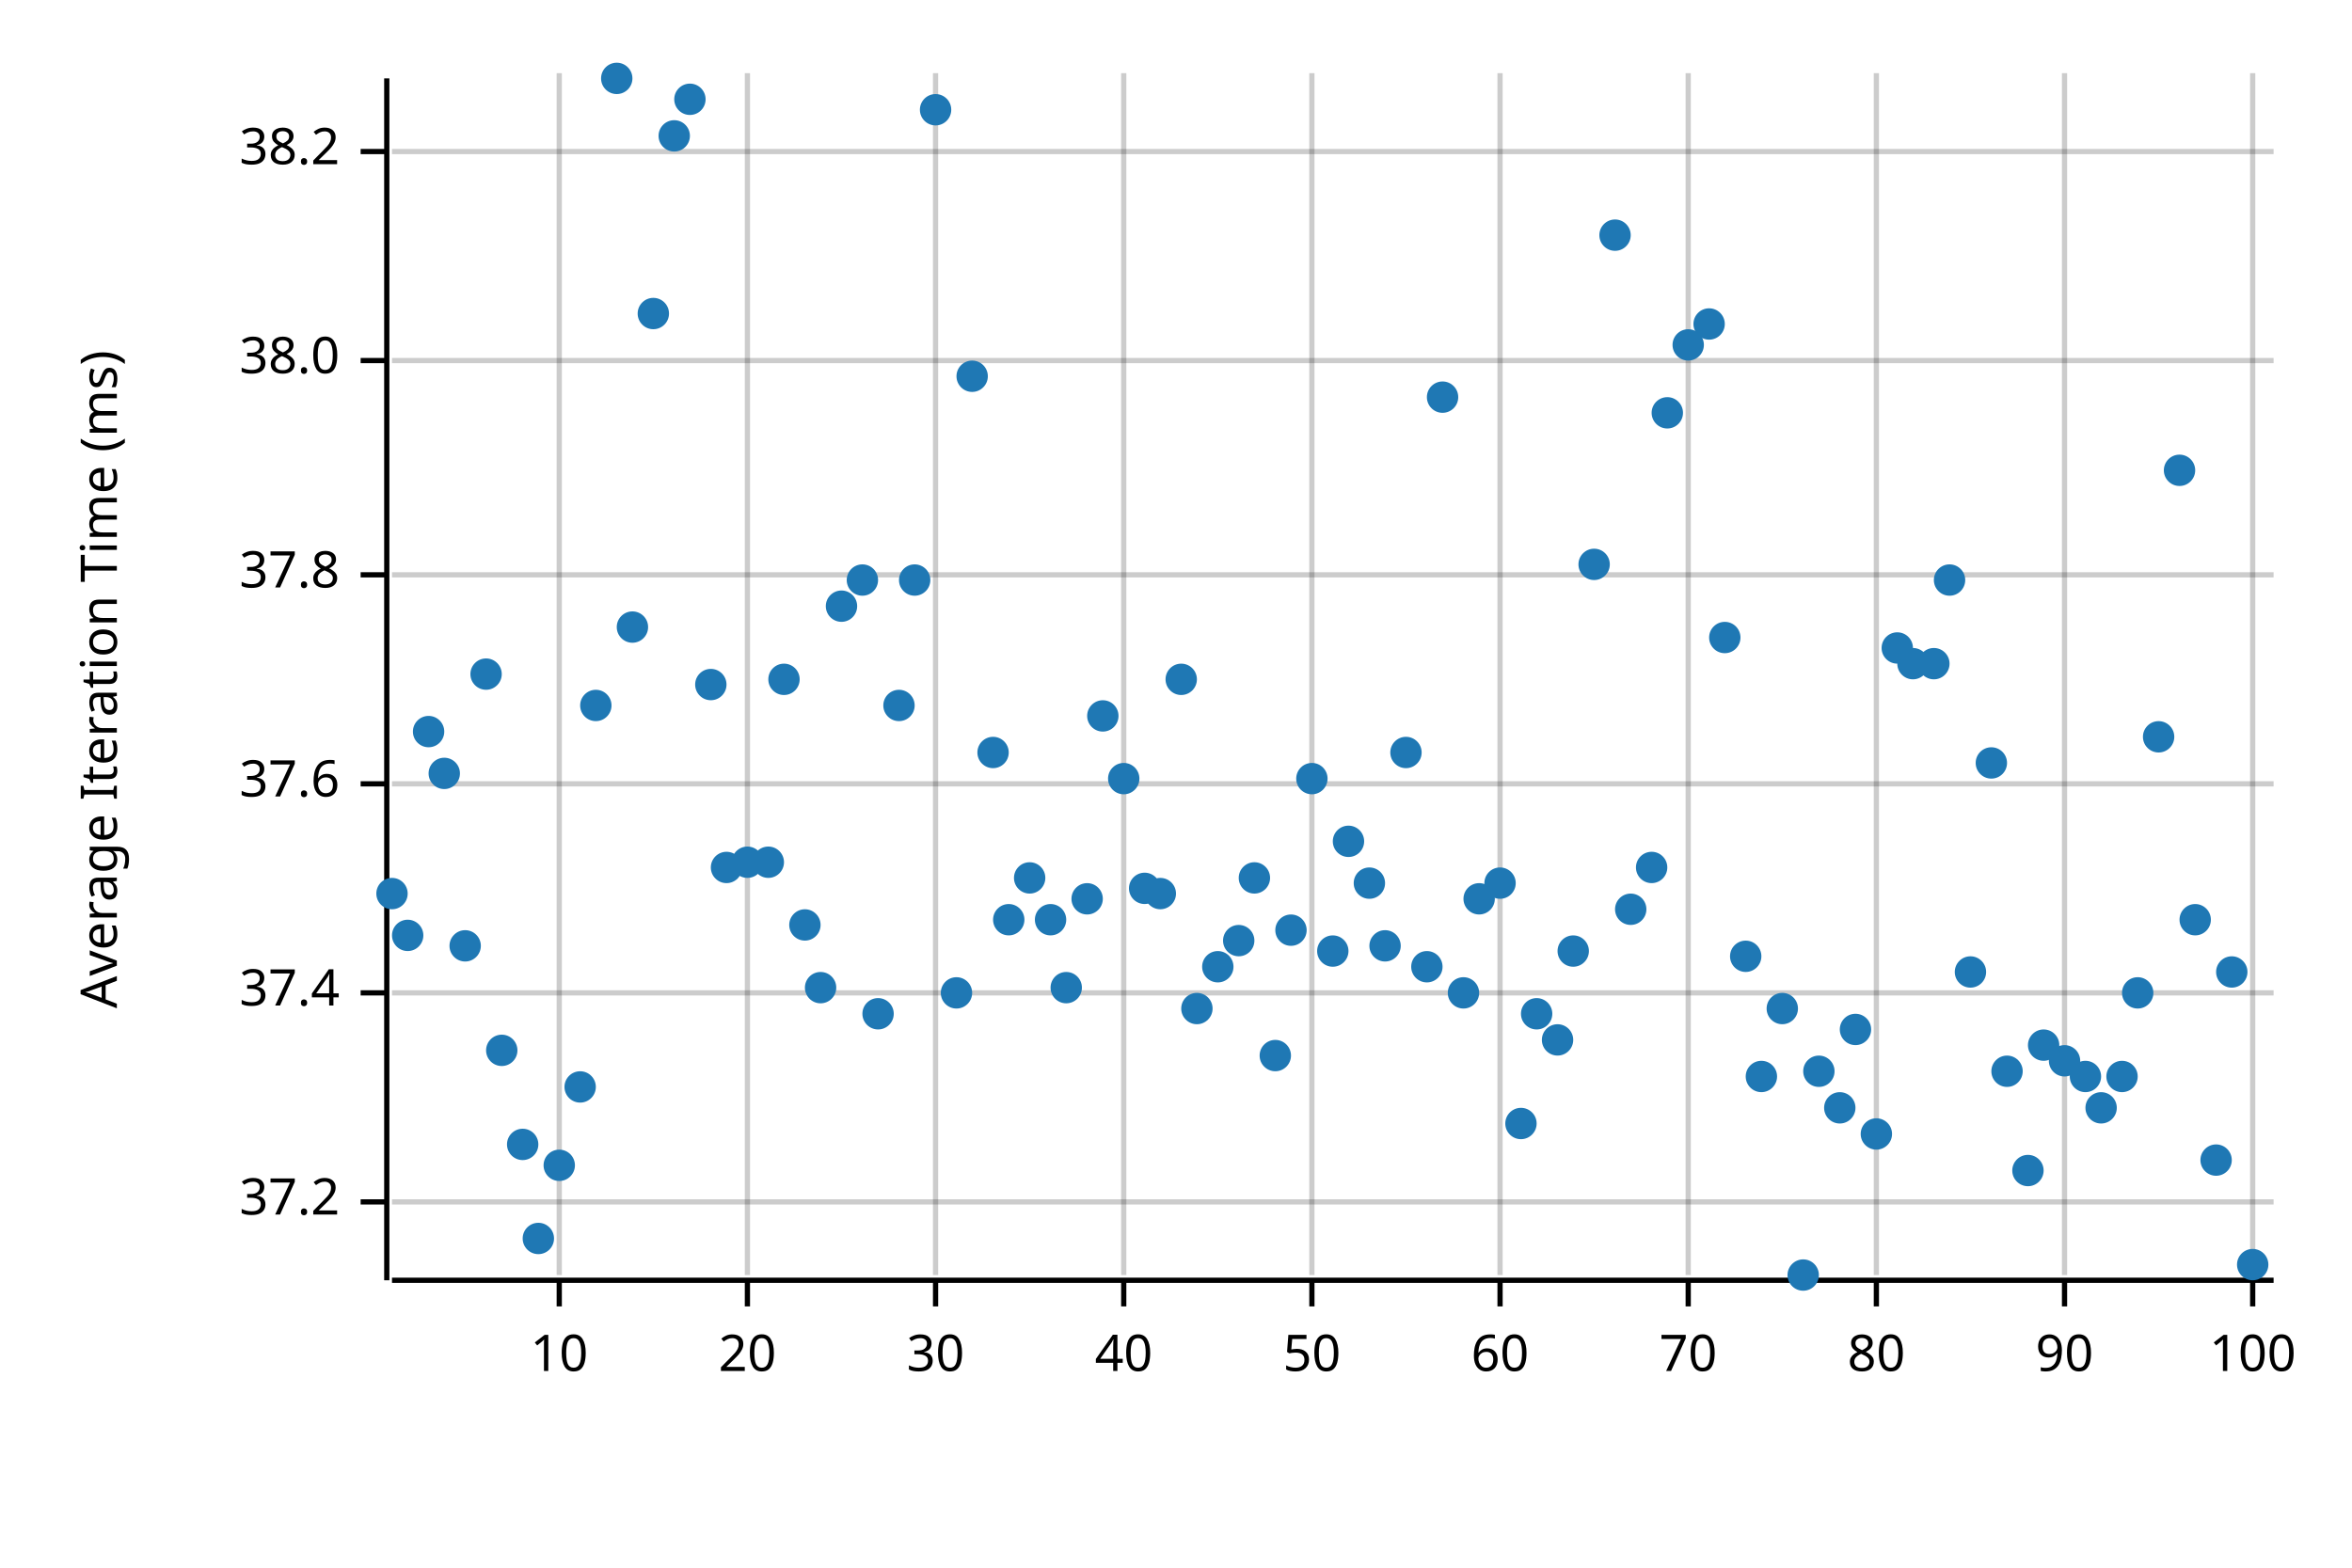
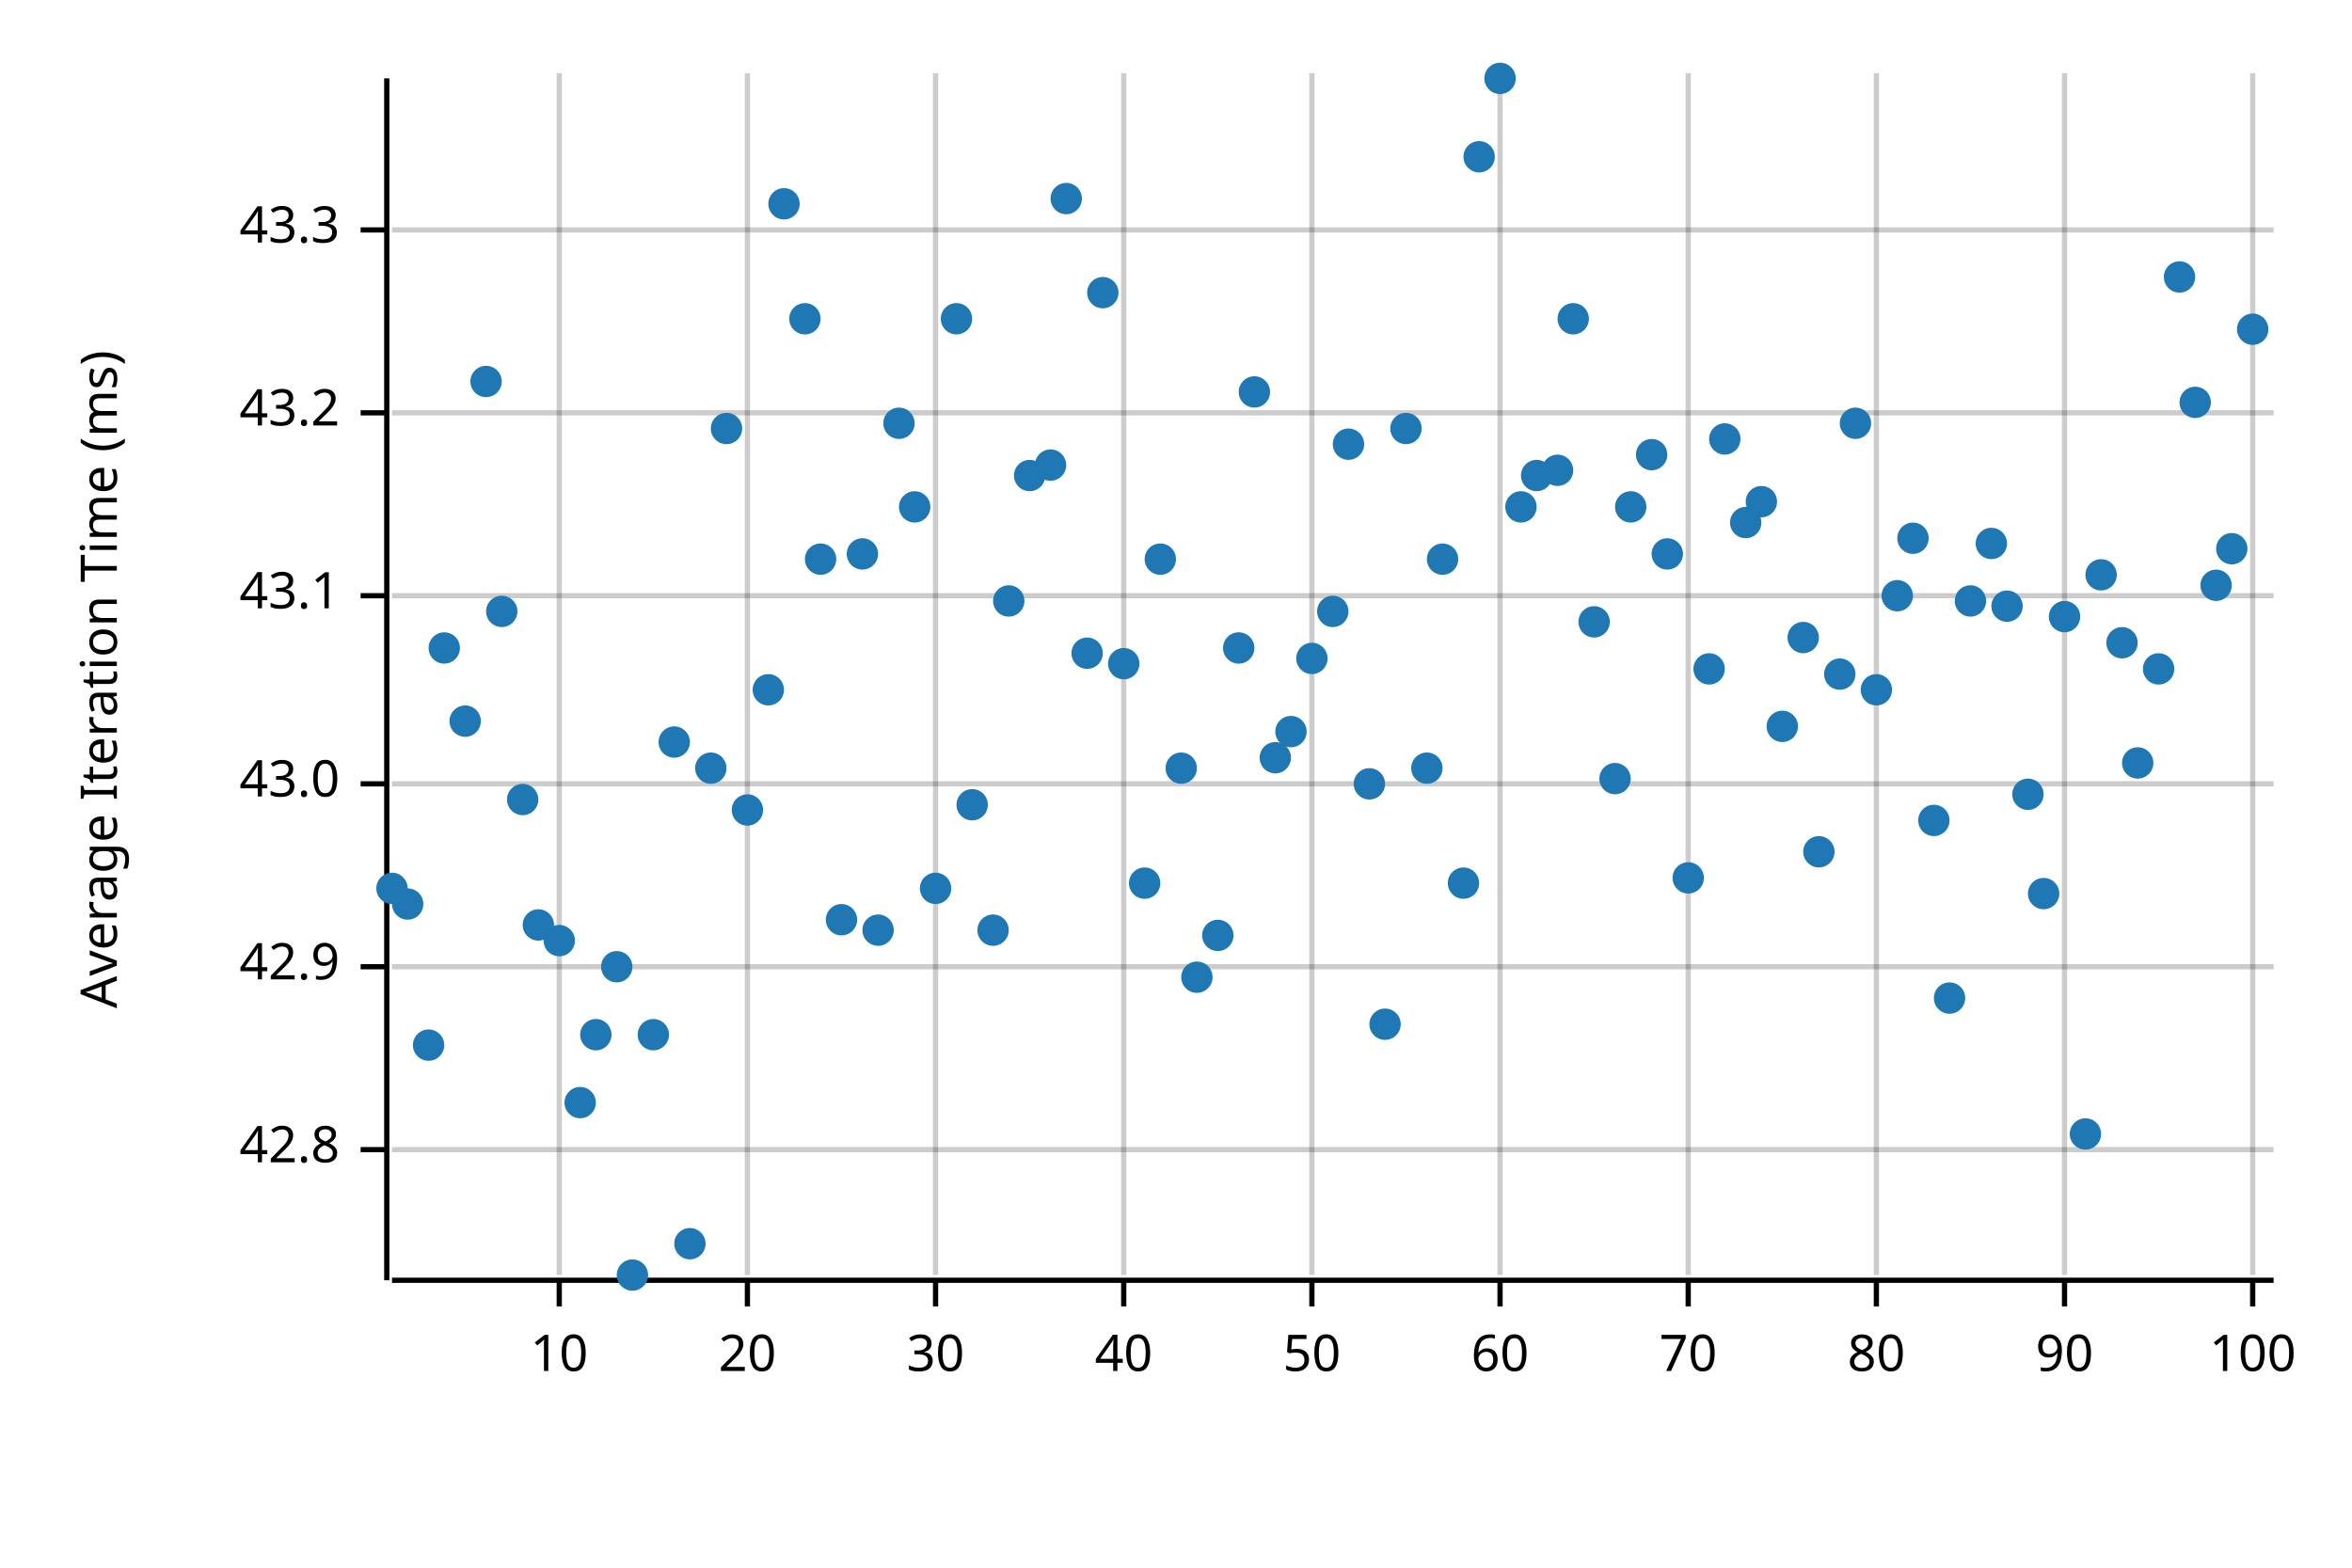
<svg xmlns="http://www.w3.org/2000/svg" width="450" height="300" viewBox="0 0 450 300">
  <text x="15" y="130" dy="0.76em" text-anchor="middle" font-family="sans-serif" font-size="9.677" opacity="1" fill="#000000" transform="rotate(270, 15, 130)">
Average Iteration Time (ms)
</text>
  <line opacity="0.2" stroke="#000000" stroke-width="1" x1="107" y1="244" x2="107" y2="14" />
  <line opacity="0.2" stroke="#000000" stroke-width="1" x1="143" y1="244" x2="143" y2="14" />
  <line opacity="0.2" stroke="#000000" stroke-width="1" x1="179" y1="244" x2="179" y2="14" />
  <line opacity="0.2" stroke="#000000" stroke-width="1" x1="215" y1="244" x2="215" y2="14" />
  <line opacity="0.2" stroke="#000000" stroke-width="1" x1="251" y1="244" x2="251" y2="14" />
  <line opacity="0.2" stroke="#000000" stroke-width="1" x1="287" y1="244" x2="287" y2="14" />
  <line opacity="0.2" stroke="#000000" stroke-width="1" x1="323" y1="244" x2="323" y2="14" />
  <line opacity="0.2" stroke="#000000" stroke-width="1" x1="359" y1="244" x2="359" y2="14" />
  <line opacity="0.2" stroke="#000000" stroke-width="1" x1="395" y1="244" x2="395" y2="14" />
  <line opacity="0.2" stroke="#000000" stroke-width="1" x1="431" y1="244" x2="431" y2="14" />
-   <line opacity="0.2" stroke="#000000" stroke-width="1" x1="75" y1="230" x2="435" y2="230" />
-   <line opacity="0.2" stroke="#000000" stroke-width="1" x1="75" y1="190" x2="435" y2="190" />
+   <line opacity="0.2" stroke="#000000" stroke-width="1" x1="75" y1="220" x2="435" y2="220" />
+   <line opacity="0.2" stroke="#000000" stroke-width="1" x1="75" y1="185" x2="435" y2="185" />
  <line opacity="0.2" stroke="#000000" stroke-width="1" x1="75" y1="150" x2="435" y2="150" />
-   <line opacity="0.2" stroke="#000000" stroke-width="1" x1="75" y1="110" x2="435" y2="110" />
-   <line opacity="0.2" stroke="#000000" stroke-width="1" x1="75" y1="69" x2="435" y2="69" />
-   <line opacity="0.2" stroke="#000000" stroke-width="1" x1="75" y1="29" x2="435" y2="29" />
+   <line opacity="0.2" stroke="#000000" stroke-width="1" x1="75" y1="114" x2="435" y2="114" />
+   <line opacity="0.2" stroke="#000000" stroke-width="1" x1="75" y1="79" x2="435" y2="79" />
+   <line opacity="0.2" stroke="#000000" stroke-width="1" x1="75" y1="44" x2="435" y2="44" />
  <polyline fill="none" opacity="1" stroke="#000000" stroke-width="1" points="74,15 74,245 " />
-   <text x="65" y="230" dy="0.5ex" text-anchor="end" font-family="sans-serif" font-size="9.677" opacity="1" fill="#000000">
- 37.2
+   <text x="65" y="220" dy="0.5ex" text-anchor="end" font-family="sans-serif" font-size="9.677" opacity="1" fill="#000000">
+ 42.8
</text>
-   <polyline fill="none" opacity="1" stroke="#000000" stroke-width="1" points="69,230 74,230 " />
-   <text x="65" y="190" dy="0.5ex" text-anchor="end" font-family="sans-serif" font-size="9.677" opacity="1" fill="#000000">
- 37.4
+   <polyline fill="none" opacity="1" stroke="#000000" stroke-width="1" points="69,220 74,220 " />
+   <text x="65" y="185" dy="0.5ex" text-anchor="end" font-family="sans-serif" font-size="9.677" opacity="1" fill="#000000">
+ 42.9
</text>
-   <polyline fill="none" opacity="1" stroke="#000000" stroke-width="1" points="69,190 74,190 " />
+   <polyline fill="none" opacity="1" stroke="#000000" stroke-width="1" points="69,185 74,185 " />
  <text x="65" y="150" dy="0.5ex" text-anchor="end" font-family="sans-serif" font-size="9.677" opacity="1" fill="#000000">
- 37.6
+ 43.0
</text>
  <polyline fill="none" opacity="1" stroke="#000000" stroke-width="1" points="69,150 74,150 " />
-   <text x="65" y="110" dy="0.5ex" text-anchor="end" font-family="sans-serif" font-size="9.677" opacity="1" fill="#000000">
- 37.8
+   <text x="65" y="114" dy="0.5ex" text-anchor="end" font-family="sans-serif" font-size="9.677" opacity="1" fill="#000000">
+ 43.1
</text>
-   <polyline fill="none" opacity="1" stroke="#000000" stroke-width="1" points="69,110 74,110 " />
-   <text x="65" y="69" dy="0.5ex" text-anchor="end" font-family="sans-serif" font-size="9.677" opacity="1" fill="#000000">
- 38.0
+   <polyline fill="none" opacity="1" stroke="#000000" stroke-width="1" points="69,114 74,114 " />
+   <text x="65" y="79" dy="0.5ex" text-anchor="end" font-family="sans-serif" font-size="9.677" opacity="1" fill="#000000">
+ 43.2
</text>
-   <polyline fill="none" opacity="1" stroke="#000000" stroke-width="1" points="69,69 74,69 " />
-   <text x="65" y="29" dy="0.5ex" text-anchor="end" font-family="sans-serif" font-size="9.677" opacity="1" fill="#000000">
- 38.2
+   <polyline fill="none" opacity="1" stroke="#000000" stroke-width="1" points="69,79 74,79 " />
+   <text x="65" y="44" dy="0.5ex" text-anchor="end" font-family="sans-serif" font-size="9.677" opacity="1" fill="#000000">
+ 43.3
</text>
-   <polyline fill="none" opacity="1" stroke="#000000" stroke-width="1" points="69,29 74,29 " />
+   <polyline fill="none" opacity="1" stroke="#000000" stroke-width="1" points="69,44 74,44 " />
  <polyline fill="none" opacity="1" stroke="#000000" stroke-width="1" points="75,245 435,245 " />
  <text x="107" y="255" dy="0.76em" text-anchor="middle" font-family="sans-serif" font-size="9.677" opacity="1" fill="#000000">
10
</text>
  <polyline fill="none" opacity="1" stroke="#000000" stroke-width="1" points="107,245 107,250 " />
  <text x="143" y="255" dy="0.76em" text-anchor="middle" font-family="sans-serif" font-size="9.677" opacity="1" fill="#000000">
20
</text>
  <polyline fill="none" opacity="1" stroke="#000000" stroke-width="1" points="143,245 143,250 " />
  <text x="179" y="255" dy="0.76em" text-anchor="middle" font-family="sans-serif" font-size="9.677" opacity="1" fill="#000000">
30
</text>
  <polyline fill="none" opacity="1" stroke="#000000" stroke-width="1" points="179,245 179,250 " />
  <text x="215" y="255" dy="0.76em" text-anchor="middle" font-family="sans-serif" font-size="9.677" opacity="1" fill="#000000">
40
</text>
  <polyline fill="none" opacity="1" stroke="#000000" stroke-width="1" points="215,245 215,250 " />
  <text x="251" y="255" dy="0.76em" text-anchor="middle" font-family="sans-serif" font-size="9.677" opacity="1" fill="#000000">
50
</text>
  <polyline fill="none" opacity="1" stroke="#000000" stroke-width="1" points="251,245 251,250 " />
  <text x="287" y="255" dy="0.76em" text-anchor="middle" font-family="sans-serif" font-size="9.677" opacity="1" fill="#000000">
60
</text>
  <polyline fill="none" opacity="1" stroke="#000000" stroke-width="1" points="287,245 287,250 " />
  <text x="323" y="255" dy="0.76em" text-anchor="middle" font-family="sans-serif" font-size="9.677" opacity="1" fill="#000000">
70
</text>
  <polyline fill="none" opacity="1" stroke="#000000" stroke-width="1" points="323,245 323,250 " />
  <text x="359" y="255" dy="0.76em" text-anchor="middle" font-family="sans-serif" font-size="9.677" opacity="1" fill="#000000">
80
</text>
  <polyline fill="none" opacity="1" stroke="#000000" stroke-width="1" points="359,245 359,250 " />
  <text x="395" y="255" dy="0.76em" text-anchor="middle" font-family="sans-serif" font-size="9.677" opacity="1" fill="#000000">
90
</text>
  <polyline fill="none" opacity="1" stroke="#000000" stroke-width="1" points="395,245 395,250 " />
  <text x="431" y="255" dy="0.76em" text-anchor="middle" font-family="sans-serif" font-size="9.677" opacity="1" fill="#000000">
100
</text>
  <polyline fill="none" opacity="1" stroke="#000000" stroke-width="1" points="431,245 431,250 " />
-   <circle cx="75" cy="171" r="3" opacity="1" fill="#1F78B4" stroke="none" stroke-width="1" />
-   <circle cx="78" cy="179" r="3" opacity="1" fill="#1F78B4" stroke="none" stroke-width="1" />
-   <circle cx="82" cy="140" r="3" opacity="1" fill="#1F78B4" stroke="none" stroke-width="1" />
-   <circle cx="85" cy="148" r="3" opacity="1" fill="#1F78B4" stroke="none" stroke-width="1" />
-   <circle cx="89" cy="181" r="3" opacity="1" fill="#1F78B4" stroke="none" stroke-width="1" />
-   <circle cx="93" cy="129" r="3" opacity="1" fill="#1F78B4" stroke="none" stroke-width="1" />
-   <circle cx="96" cy="201" r="3" opacity="1" fill="#1F78B4" stroke="none" stroke-width="1" />
-   <circle cx="100" cy="219" r="3" opacity="1" fill="#1F78B4" stroke="none" stroke-width="1" />
-   <circle cx="103" cy="237" r="3" opacity="1" fill="#1F78B4" stroke="none" stroke-width="1" />
-   <circle cx="107" cy="223" r="3" opacity="1" fill="#1F78B4" stroke="none" stroke-width="1" />
-   <circle cx="111" cy="208" r="3" opacity="1" fill="#1F78B4" stroke="none" stroke-width="1" />
-   <circle cx="114" cy="135" r="3" opacity="1" fill="#1F78B4" stroke="none" stroke-width="1" />
-   <circle cx="118" cy="15" r="3" opacity="1" fill="#1F78B4" stroke="none" stroke-width="1" />
-   <circle cx="121" cy="120" r="3" opacity="1" fill="#1F78B4" stroke="none" stroke-width="1" />
-   <circle cx="125" cy="60" r="3" opacity="1" fill="#1F78B4" stroke="none" stroke-width="1" />
-   <circle cx="129" cy="26" r="3" opacity="1" fill="#1F78B4" stroke="none" stroke-width="1" />
-   <circle cx="132" cy="19" r="3" opacity="1" fill="#1F78B4" stroke="none" stroke-width="1" />
-   <circle cx="136" cy="131" r="3" opacity="1" fill="#1F78B4" stroke="none" stroke-width="1" />
-   <circle cx="139" cy="166" r="3" opacity="1" fill="#1F78B4" stroke="none" stroke-width="1" />
-   <circle cx="143" cy="165" r="3" opacity="1" fill="#1F78B4" stroke="none" stroke-width="1" />
-   <circle cx="147" cy="165" r="3" opacity="1" fill="#1F78B4" stroke="none" stroke-width="1" />
-   <circle cx="150" cy="130" r="3" opacity="1" fill="#1F78B4" stroke="none" stroke-width="1" />
-   <circle cx="154" cy="177" r="3" opacity="1" fill="#1F78B4" stroke="none" stroke-width="1" />
-   <circle cx="157" cy="189" r="3" opacity="1" fill="#1F78B4" stroke="none" stroke-width="1" />
-   <circle cx="161" cy="116" r="3" opacity="1" fill="#1F78B4" stroke="none" stroke-width="1" />
-   <circle cx="165" cy="111" r="3" opacity="1" fill="#1F78B4" stroke="none" stroke-width="1" />
-   <circle cx="168" cy="194" r="3" opacity="1" fill="#1F78B4" stroke="none" stroke-width="1" />
-   <circle cx="172" cy="135" r="3" opacity="1" fill="#1F78B4" stroke="none" stroke-width="1" />
-   <circle cx="175" cy="111" r="3" opacity="1" fill="#1F78B4" stroke="none" stroke-width="1" />
-   <circle cx="179" cy="21" r="3" opacity="1" fill="#1F78B4" stroke="none" stroke-width="1" />
-   <circle cx="183" cy="190" r="3" opacity="1" fill="#1F78B4" stroke="none" stroke-width="1" />
-   <circle cx="186" cy="72" r="3" opacity="1" fill="#1F78B4" stroke="none" stroke-width="1" />
-   <circle cx="190" cy="144" r="3" opacity="1" fill="#1F78B4" stroke="none" stroke-width="1" />
-   <circle cx="193" cy="176" r="3" opacity="1" fill="#1F78B4" stroke="none" stroke-width="1" />
-   <circle cx="197" cy="168" r="3" opacity="1" fill="#1F78B4" stroke="none" stroke-width="1" />
-   <circle cx="201" cy="176" r="3" opacity="1" fill="#1F78B4" stroke="none" stroke-width="1" />
-   <circle cx="204" cy="189" r="3" opacity="1" fill="#1F78B4" stroke="none" stroke-width="1" />
-   <circle cx="208" cy="172" r="3" opacity="1" fill="#1F78B4" stroke="none" stroke-width="1" />
-   <circle cx="211" cy="137" r="3" opacity="1" fill="#1F78B4" stroke="none" stroke-width="1" />
-   <circle cx="215" cy="149" r="3" opacity="1" fill="#1F78B4" stroke="none" stroke-width="1" />
-   <circle cx="219" cy="170" r="3" opacity="1" fill="#1F78B4" stroke="none" stroke-width="1" />
-   <circle cx="222" cy="171" r="3" opacity="1" fill="#1F78B4" stroke="none" stroke-width="1" />
-   <circle cx="226" cy="130" r="3" opacity="1" fill="#1F78B4" stroke="none" stroke-width="1" />
-   <circle cx="229" cy="193" r="3" opacity="1" fill="#1F78B4" stroke="none" stroke-width="1" />
-   <circle cx="233" cy="185" r="3" opacity="1" fill="#1F78B4" stroke="none" stroke-width="1" />
-   <circle cx="237" cy="180" r="3" opacity="1" fill="#1F78B4" stroke="none" stroke-width="1" />
-   <circle cx="240" cy="168" r="3" opacity="1" fill="#1F78B4" stroke="none" stroke-width="1" />
-   <circle cx="244" cy="202" r="3" opacity="1" fill="#1F78B4" stroke="none" stroke-width="1" />
-   <circle cx="247" cy="178" r="3" opacity="1" fill="#1F78B4" stroke="none" stroke-width="1" />
-   <circle cx="251" cy="149" r="3" opacity="1" fill="#1F78B4" stroke="none" stroke-width="1" />
-   <circle cx="255" cy="182" r="3" opacity="1" fill="#1F78B4" stroke="none" stroke-width="1" />
-   <circle cx="258" cy="161" r="3" opacity="1" fill="#1F78B4" stroke="none" stroke-width="1" />
-   <circle cx="262" cy="169" r="3" opacity="1" fill="#1F78B4" stroke="none" stroke-width="1" />
-   <circle cx="265" cy="181" r="3" opacity="1" fill="#1F78B4" stroke="none" stroke-width="1" />
-   <circle cx="269" cy="144" r="3" opacity="1" fill="#1F78B4" stroke="none" stroke-width="1" />
-   <circle cx="273" cy="185" r="3" opacity="1" fill="#1F78B4" stroke="none" stroke-width="1" />
-   <circle cx="276" cy="76" r="3" opacity="1" fill="#1F78B4" stroke="none" stroke-width="1" />
-   <circle cx="280" cy="190" r="3" opacity="1" fill="#1F78B4" stroke="none" stroke-width="1" />
-   <circle cx="283" cy="172" r="3" opacity="1" fill="#1F78B4" stroke="none" stroke-width="1" />
-   <circle cx="287" cy="169" r="3" opacity="1" fill="#1F78B4" stroke="none" stroke-width="1" />
-   <circle cx="291" cy="215" r="3" opacity="1" fill="#1F78B4" stroke="none" stroke-width="1" />
-   <circle cx="294" cy="194" r="3" opacity="1" fill="#1F78B4" stroke="none" stroke-width="1" />
-   <circle cx="298" cy="199" r="3" opacity="1" fill="#1F78B4" stroke="none" stroke-width="1" />
-   <circle cx="301" cy="182" r="3" opacity="1" fill="#1F78B4" stroke="none" stroke-width="1" />
-   <circle cx="305" cy="108" r="3" opacity="1" fill="#1F78B4" stroke="none" stroke-width="1" />
-   <circle cx="309" cy="45" r="3" opacity="1" fill="#1F78B4" stroke="none" stroke-width="1" />
-   <circle cx="312" cy="174" r="3" opacity="1" fill="#1F78B4" stroke="none" stroke-width="1" />
-   <circle cx="316" cy="166" r="3" opacity="1" fill="#1F78B4" stroke="none" stroke-width="1" />
-   <circle cx="319" cy="79" r="3" opacity="1" fill="#1F78B4" stroke="none" stroke-width="1" />
-   <circle cx="323" cy="66" r="3" opacity="1" fill="#1F78B4" stroke="none" stroke-width="1" />
-   <circle cx="327" cy="62" r="3" opacity="1" fill="#1F78B4" stroke="none" stroke-width="1" />
-   <circle cx="330" cy="122" r="3" opacity="1" fill="#1F78B4" stroke="none" stroke-width="1" />
-   <circle cx="334" cy="183" r="3" opacity="1" fill="#1F78B4" stroke="none" stroke-width="1" />
-   <circle cx="337" cy="206" r="3" opacity="1" fill="#1F78B4" stroke="none" stroke-width="1" />
-   <circle cx="341" cy="193" r="3" opacity="1" fill="#1F78B4" stroke="none" stroke-width="1" />
-   <circle cx="345" cy="244" r="3" opacity="1" fill="#1F78B4" stroke="none" stroke-width="1" />
-   <circle cx="348" cy="205" r="3" opacity="1" fill="#1F78B4" stroke="none" stroke-width="1" />
-   <circle cx="352" cy="212" r="3" opacity="1" fill="#1F78B4" stroke="none" stroke-width="1" />
-   <circle cx="355" cy="197" r="3" opacity="1" fill="#1F78B4" stroke="none" stroke-width="1" />
-   <circle cx="359" cy="217" r="3" opacity="1" fill="#1F78B4" stroke="none" stroke-width="1" />
-   <circle cx="363" cy="124" r="3" opacity="1" fill="#1F78B4" stroke="none" stroke-width="1" />
-   <circle cx="366" cy="127" r="3" opacity="1" fill="#1F78B4" stroke="none" stroke-width="1" />
-   <circle cx="370" cy="127" r="3" opacity="1" fill="#1F78B4" stroke="none" stroke-width="1" />
-   <circle cx="373" cy="111" r="3" opacity="1" fill="#1F78B4" stroke="none" stroke-width="1" />
-   <circle cx="377" cy="186" r="3" opacity="1" fill="#1F78B4" stroke="none" stroke-width="1" />
-   <circle cx="381" cy="146" r="3" opacity="1" fill="#1F78B4" stroke="none" stroke-width="1" />
-   <circle cx="384" cy="205" r="3" opacity="1" fill="#1F78B4" stroke="none" stroke-width="1" />
-   <circle cx="388" cy="224" r="3" opacity="1" fill="#1F78B4" stroke="none" stroke-width="1" />
-   <circle cx="391" cy="200" r="3" opacity="1" fill="#1F78B4" stroke="none" stroke-width="1" />
-   <circle cx="395" cy="203" r="3" opacity="1" fill="#1F78B4" stroke="none" stroke-width="1" />
-   <circle cx="399" cy="206" r="3" opacity="1" fill="#1F78B4" stroke="none" stroke-width="1" />
-   <circle cx="402" cy="212" r="3" opacity="1" fill="#1F78B4" stroke="none" stroke-width="1" />
-   <circle cx="406" cy="206" r="3" opacity="1" fill="#1F78B4" stroke="none" stroke-width="1" />
-   <circle cx="409" cy="190" r="3" opacity="1" fill="#1F78B4" stroke="none" stroke-width="1" />
-   <circle cx="413" cy="141" r="3" opacity="1" fill="#1F78B4" stroke="none" stroke-width="1" />
-   <circle cx="417" cy="90" r="3" opacity="1" fill="#1F78B4" stroke="none" stroke-width="1" />
-   <circle cx="420" cy="176" r="3" opacity="1" fill="#1F78B4" stroke="none" stroke-width="1" />
-   <circle cx="424" cy="222" r="3" opacity="1" fill="#1F78B4" stroke="none" stroke-width="1" />
-   <circle cx="427" cy="186" r="3" opacity="1" fill="#1F78B4" stroke="none" stroke-width="1" />
-   <circle cx="431" cy="242" r="3" opacity="1" fill="#1F78B4" stroke="none" stroke-width="1" />
+   <circle cx="75" cy="170" r="3" opacity="1" fill="#1F78B4" stroke="none" stroke-width="1" />
+   <circle cx="78" cy="173" r="3" opacity="1" fill="#1F78B4" stroke="none" stroke-width="1" />
+   <circle cx="82" cy="200" r="3" opacity="1" fill="#1F78B4" stroke="none" stroke-width="1" />
+   <circle cx="85" cy="124" r="3" opacity="1" fill="#1F78B4" stroke="none" stroke-width="1" />
+   <circle cx="89" cy="138" r="3" opacity="1" fill="#1F78B4" stroke="none" stroke-width="1" />
+   <circle cx="93" cy="73" r="3" opacity="1" fill="#1F78B4" stroke="none" stroke-width="1" />
+   <circle cx="96" cy="117" r="3" opacity="1" fill="#1F78B4" stroke="none" stroke-width="1" />
+   <circle cx="100" cy="153" r="3" opacity="1" fill="#1F78B4" stroke="none" stroke-width="1" />
+   <circle cx="103" cy="177" r="3" opacity="1" fill="#1F78B4" stroke="none" stroke-width="1" />
+   <circle cx="107" cy="180" r="3" opacity="1" fill="#1F78B4" stroke="none" stroke-width="1" />
+   <circle cx="111" cy="211" r="3" opacity="1" fill="#1F78B4" stroke="none" stroke-width="1" />
+   <circle cx="114" cy="198" r="3" opacity="1" fill="#1F78B4" stroke="none" stroke-width="1" />
+   <circle cx="118" cy="185" r="3" opacity="1" fill="#1F78B4" stroke="none" stroke-width="1" />
+   <circle cx="121" cy="244" r="3" opacity="1" fill="#1F78B4" stroke="none" stroke-width="1" />
+   <circle cx="125" cy="198" r="3" opacity="1" fill="#1F78B4" stroke="none" stroke-width="1" />
+   <circle cx="129" cy="142" r="3" opacity="1" fill="#1F78B4" stroke="none" stroke-width="1" />
+   <circle cx="132" cy="238" r="3" opacity="1" fill="#1F78B4" stroke="none" stroke-width="1" />
+   <circle cx="136" cy="147" r="3" opacity="1" fill="#1F78B4" stroke="none" stroke-width="1" />
+   <circle cx="139" cy="82" r="3" opacity="1" fill="#1F78B4" stroke="none" stroke-width="1" />
+   <circle cx="143" cy="155" r="3" opacity="1" fill="#1F78B4" stroke="none" stroke-width="1" />
+   <circle cx="147" cy="132" r="3" opacity="1" fill="#1F78B4" stroke="none" stroke-width="1" />
+   <circle cx="150" cy="39" r="3" opacity="1" fill="#1F78B4" stroke="none" stroke-width="1" />
+   <circle cx="154" cy="61" r="3" opacity="1" fill="#1F78B4" stroke="none" stroke-width="1" />
+   <circle cx="157" cy="107" r="3" opacity="1" fill="#1F78B4" stroke="none" stroke-width="1" />
+   <circle cx="161" cy="176" r="3" opacity="1" fill="#1F78B4" stroke="none" stroke-width="1" />
+   <circle cx="165" cy="106" r="3" opacity="1" fill="#1F78B4" stroke="none" stroke-width="1" />
+   <circle cx="168" cy="178" r="3" opacity="1" fill="#1F78B4" stroke="none" stroke-width="1" />
+   <circle cx="172" cy="81" r="3" opacity="1" fill="#1F78B4" stroke="none" stroke-width="1" />
+   <circle cx="175" cy="97" r="3" opacity="1" fill="#1F78B4" stroke="none" stroke-width="1" />
+   <circle cx="179" cy="170" r="3" opacity="1" fill="#1F78B4" stroke="none" stroke-width="1" />
+   <circle cx="183" cy="61" r="3" opacity="1" fill="#1F78B4" stroke="none" stroke-width="1" />
+   <circle cx="186" cy="154" r="3" opacity="1" fill="#1F78B4" stroke="none" stroke-width="1" />
+   <circle cx="190" cy="178" r="3" opacity="1" fill="#1F78B4" stroke="none" stroke-width="1" />
+   <circle cx="193" cy="115" r="3" opacity="1" fill="#1F78B4" stroke="none" stroke-width="1" />
+   <circle cx="197" cy="91" r="3" opacity="1" fill="#1F78B4" stroke="none" stroke-width="1" />
+   <circle cx="201" cy="89" r="3" opacity="1" fill="#1F78B4" stroke="none" stroke-width="1" />
+   <circle cx="204" cy="38" r="3" opacity="1" fill="#1F78B4" stroke="none" stroke-width="1" />
+   <circle cx="208" cy="125" r="3" opacity="1" fill="#1F78B4" stroke="none" stroke-width="1" />
+   <circle cx="211" cy="56" r="3" opacity="1" fill="#1F78B4" stroke="none" stroke-width="1" />
+   <circle cx="215" cy="127" r="3" opacity="1" fill="#1F78B4" stroke="none" stroke-width="1" />
+   <circle cx="219" cy="169" r="3" opacity="1" fill="#1F78B4" stroke="none" stroke-width="1" />
+   <circle cx="222" cy="107" r="3" opacity="1" fill="#1F78B4" stroke="none" stroke-width="1" />
+   <circle cx="226" cy="147" r="3" opacity="1" fill="#1F78B4" stroke="none" stroke-width="1" />
+   <circle cx="229" cy="187" r="3" opacity="1" fill="#1F78B4" stroke="none" stroke-width="1" />
+   <circle cx="233" cy="179" r="3" opacity="1" fill="#1F78B4" stroke="none" stroke-width="1" />
+   <circle cx="237" cy="124" r="3" opacity="1" fill="#1F78B4" stroke="none" stroke-width="1" />
+   <circle cx="240" cy="75" r="3" opacity="1" fill="#1F78B4" stroke="none" stroke-width="1" />
+   <circle cx="244" cy="145" r="3" opacity="1" fill="#1F78B4" stroke="none" stroke-width="1" />
+   <circle cx="247" cy="140" r="3" opacity="1" fill="#1F78B4" stroke="none" stroke-width="1" />
+   <circle cx="251" cy="126" r="3" opacity="1" fill="#1F78B4" stroke="none" stroke-width="1" />
+   <circle cx="255" cy="117" r="3" opacity="1" fill="#1F78B4" stroke="none" stroke-width="1" />
+   <circle cx="258" cy="85" r="3" opacity="1" fill="#1F78B4" stroke="none" stroke-width="1" />
+   <circle cx="262" cy="150" r="3" opacity="1" fill="#1F78B4" stroke="none" stroke-width="1" />
+   <circle cx="265" cy="196" r="3" opacity="1" fill="#1F78B4" stroke="none" stroke-width="1" />
+   <circle cx="269" cy="82" r="3" opacity="1" fill="#1F78B4" stroke="none" stroke-width="1" />
+   <circle cx="273" cy="147" r="3" opacity="1" fill="#1F78B4" stroke="none" stroke-width="1" />
+   <circle cx="276" cy="107" r="3" opacity="1" fill="#1F78B4" stroke="none" stroke-width="1" />
+   <circle cx="280" cy="169" r="3" opacity="1" fill="#1F78B4" stroke="none" stroke-width="1" />
+   <circle cx="283" cy="30" r="3" opacity="1" fill="#1F78B4" stroke="none" stroke-width="1" />
+   <circle cx="287" cy="15" r="3" opacity="1" fill="#1F78B4" stroke="none" stroke-width="1" />
+   <circle cx="291" cy="97" r="3" opacity="1" fill="#1F78B4" stroke="none" stroke-width="1" />
+   <circle cx="294" cy="91" r="3" opacity="1" fill="#1F78B4" stroke="none" stroke-width="1" />
+   <circle cx="298" cy="90" r="3" opacity="1" fill="#1F78B4" stroke="none" stroke-width="1" />
+   <circle cx="301" cy="61" r="3" opacity="1" fill="#1F78B4" stroke="none" stroke-width="1" />
+   <circle cx="305" cy="119" r="3" opacity="1" fill="#1F78B4" stroke="none" stroke-width="1" />
+   <circle cx="309" cy="149" r="3" opacity="1" fill="#1F78B4" stroke="none" stroke-width="1" />
+   <circle cx="312" cy="97" r="3" opacity="1" fill="#1F78B4" stroke="none" stroke-width="1" />
+   <circle cx="316" cy="87" r="3" opacity="1" fill="#1F78B4" stroke="none" stroke-width="1" />
+   <circle cx="319" cy="106" r="3" opacity="1" fill="#1F78B4" stroke="none" stroke-width="1" />
+   <circle cx="323" cy="168" r="3" opacity="1" fill="#1F78B4" stroke="none" stroke-width="1" />
+   <circle cx="327" cy="128" r="3" opacity="1" fill="#1F78B4" stroke="none" stroke-width="1" />
+   <circle cx="330" cy="84" r="3" opacity="1" fill="#1F78B4" stroke="none" stroke-width="1" />
+   <circle cx="334" cy="100" r="3" opacity="1" fill="#1F78B4" stroke="none" stroke-width="1" />
+   <circle cx="337" cy="96" r="3" opacity="1" fill="#1F78B4" stroke="none" stroke-width="1" />
+   <circle cx="341" cy="139" r="3" opacity="1" fill="#1F78B4" stroke="none" stroke-width="1" />
+   <circle cx="345" cy="122" r="3" opacity="1" fill="#1F78B4" stroke="none" stroke-width="1" />
+   <circle cx="348" cy="163" r="3" opacity="1" fill="#1F78B4" stroke="none" stroke-width="1" />
+   <circle cx="352" cy="129" r="3" opacity="1" fill="#1F78B4" stroke="none" stroke-width="1" />
+   <circle cx="355" cy="81" r="3" opacity="1" fill="#1F78B4" stroke="none" stroke-width="1" />
+   <circle cx="359" cy="132" r="3" opacity="1" fill="#1F78B4" stroke="none" stroke-width="1" />
+   <circle cx="363" cy="114" r="3" opacity="1" fill="#1F78B4" stroke="none" stroke-width="1" />
+   <circle cx="366" cy="103" r="3" opacity="1" fill="#1F78B4" stroke="none" stroke-width="1" />
+   <circle cx="370" cy="157" r="3" opacity="1" fill="#1F78B4" stroke="none" stroke-width="1" />
+   <circle cx="373" cy="191" r="3" opacity="1" fill="#1F78B4" stroke="none" stroke-width="1" />
+   <circle cx="377" cy="115" r="3" opacity="1" fill="#1F78B4" stroke="none" stroke-width="1" />
+   <circle cx="381" cy="104" r="3" opacity="1" fill="#1F78B4" stroke="none" stroke-width="1" />
+   <circle cx="384" cy="116" r="3" opacity="1" fill="#1F78B4" stroke="none" stroke-width="1" />
+   <circle cx="388" cy="152" r="3" opacity="1" fill="#1F78B4" stroke="none" stroke-width="1" />
+   <circle cx="391" cy="171" r="3" opacity="1" fill="#1F78B4" stroke="none" stroke-width="1" />
+   <circle cx="395" cy="118" r="3" opacity="1" fill="#1F78B4" stroke="none" stroke-width="1" />
+   <circle cx="399" cy="217" r="3" opacity="1" fill="#1F78B4" stroke="none" stroke-width="1" />
+   <circle cx="402" cy="110" r="3" opacity="1" fill="#1F78B4" stroke="none" stroke-width="1" />
+   <circle cx="406" cy="123" r="3" opacity="1" fill="#1F78B4" stroke="none" stroke-width="1" />
+   <circle cx="409" cy="146" r="3" opacity="1" fill="#1F78B4" stroke="none" stroke-width="1" />
+   <circle cx="413" cy="128" r="3" opacity="1" fill="#1F78B4" stroke="none" stroke-width="1" />
+   <circle cx="417" cy="53" r="3" opacity="1" fill="#1F78B4" stroke="none" stroke-width="1" />
+   <circle cx="420" cy="77" r="3" opacity="1" fill="#1F78B4" stroke="none" stroke-width="1" />
+   <circle cx="424" cy="112" r="3" opacity="1" fill="#1F78B4" stroke="none" stroke-width="1" />
+   <circle cx="427" cy="105" r="3" opacity="1" fill="#1F78B4" stroke="none" stroke-width="1" />
+   <circle cx="431" cy="63" r="3" opacity="1" fill="#1F78B4" stroke="none" stroke-width="1" />
</svg>
